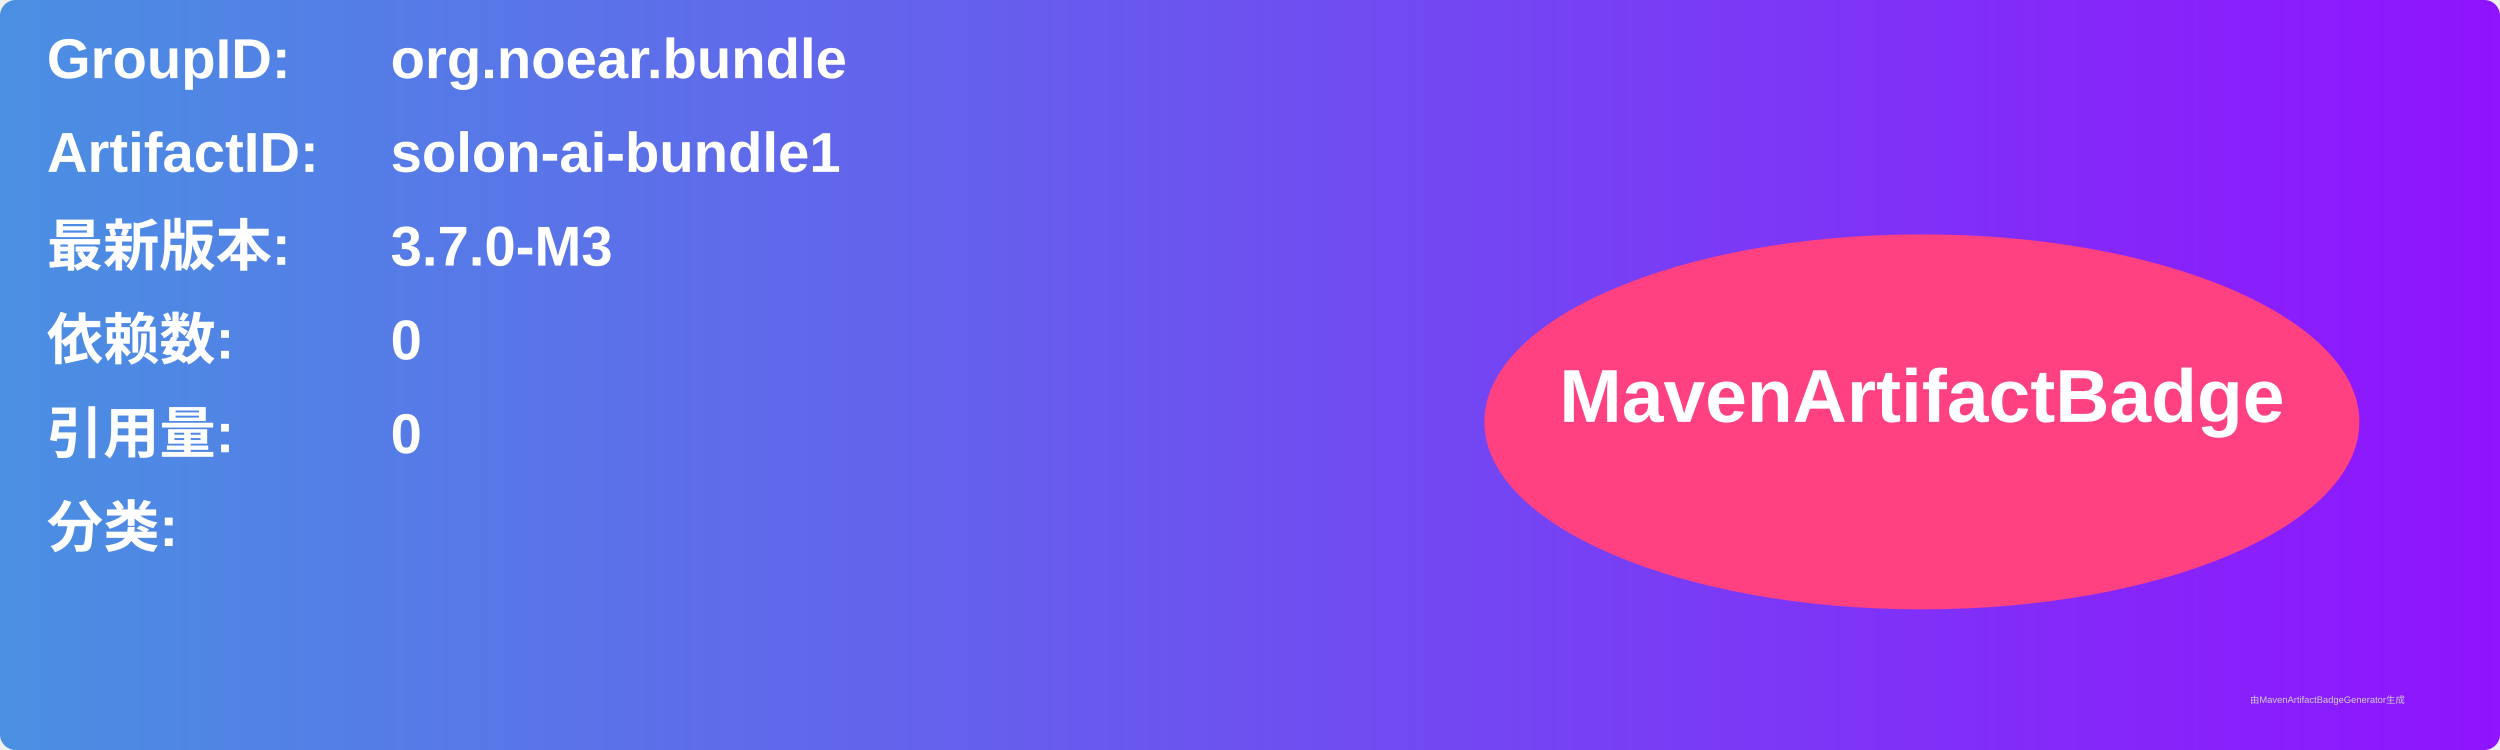
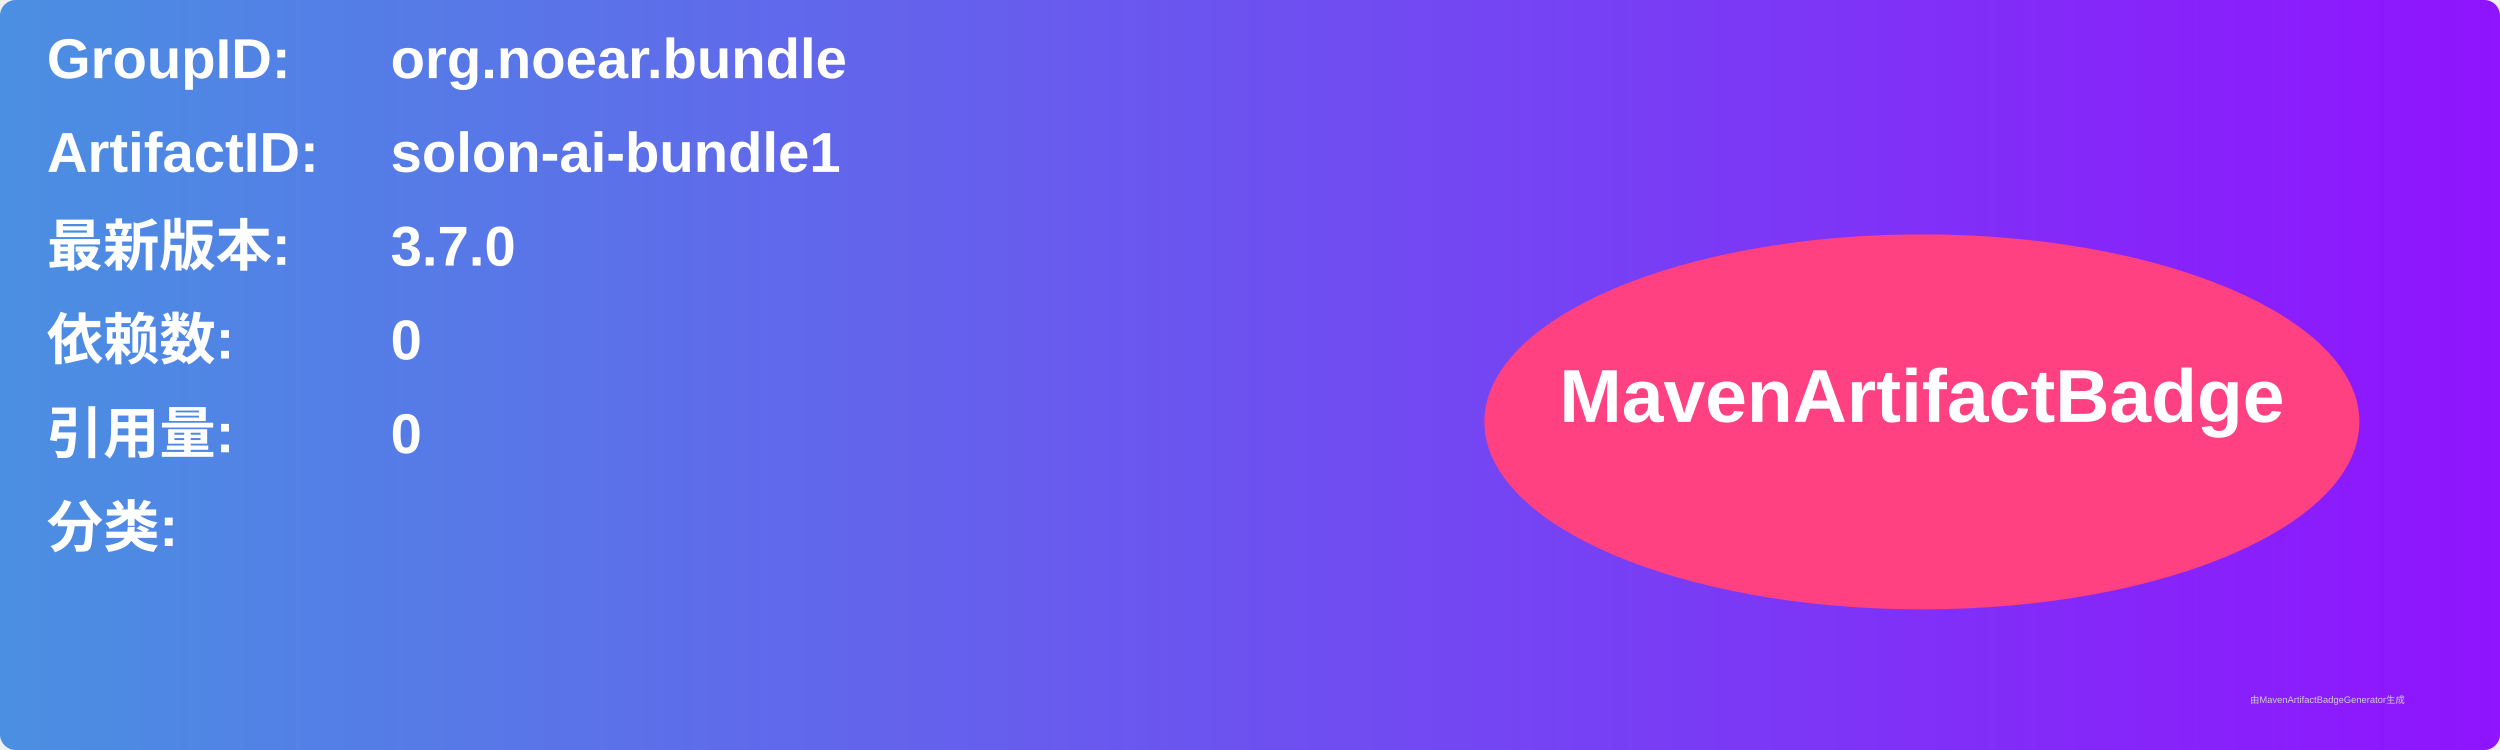
<svg xmlns="http://www.w3.org/2000/svg" width="800" height="240" viewBox="0 0 800 240">
  <linearGradient id="grad" x1="0%" y1="0%" x2="100%" y2="0%">
    <stop offset="0%" stop-color="#4a90e2" />
    <stop offset="100%" stop-color="#9013fe" />
  </linearGradient>
  <rect width="100%" height="100%" rx="5" ry="5" fill="url(#grad)" />
  <g transform="translate(15, 15)">
    <text x="0" y="10" font-family="Arial" font-size="18" fill="white" font-weight="bold" width="260">GroupID:</text>
    <text x="110" y="10" font-family="Arial" font-size="18" fill="white" font-weight="bold" width="460">org.noear.bundle</text>
    <text x="0" y="40" font-family="Arial" font-size="18" fill="white" font-weight="bold" width="260">ArtifactID:</text>
    <text x="110" y="40" font-family="Arial" font-size="18" fill="white" font-weight="bold" width="460">solon-ai-bundle1</text>
    <text x="0" y="70" font-family="Arial" font-size="18" fill="white" font-weight="bold">最新版本:</text>
    <text x="110" y="70" font-family="Arial" font-size="18" fill="white" font-weight="bold">
-       <tspan font-weight="bold">3.7.0-M3</tspan>
+       <tspan font-weight="bold">3.7.0</tspan>
    </text>
    <text x="0" y="100" font-family="Arial" font-size="18" fill="white" font-weight="bold">依赖数: </text>
    <text x="110" y="100" font-family="Arial" font-size="18" fill="white">
      <tspan font-weight="bold">0</tspan>
    </text>
    <text x="0" y="130" font-family="Arial" font-size="18" fill="white" font-weight="bold">引用量: </text>
    <text x="110" y="130" font-family="Arial" font-size="18" fill="white">
      <tspan font-weight="bold">0</tspan>
    </text>
    <text x="0" y="160" font-family="Arial" font-size="18" fill="white" font-weight="bold">分类:</text>
    <text x="10" y="190" font-family="Arial" font-size="10" fill="white">
      <tspan font-weight="bold" />
    </text>
    <ellipse cx="600" cy="120" rx="140" ry="60" fill="#ff4081" />
    <text x="600" y="120" text-anchor="middle" font-family="Arial" font-size="24" fill="white" font-weight="bold">MavenArtifactBadge</text>
  </g>
  <text x="720" y="225" font-family="Arial" font-size="3" fill="#d0d0d0">由MavenArtifactBadgeGenerator生成</text>
</svg>
